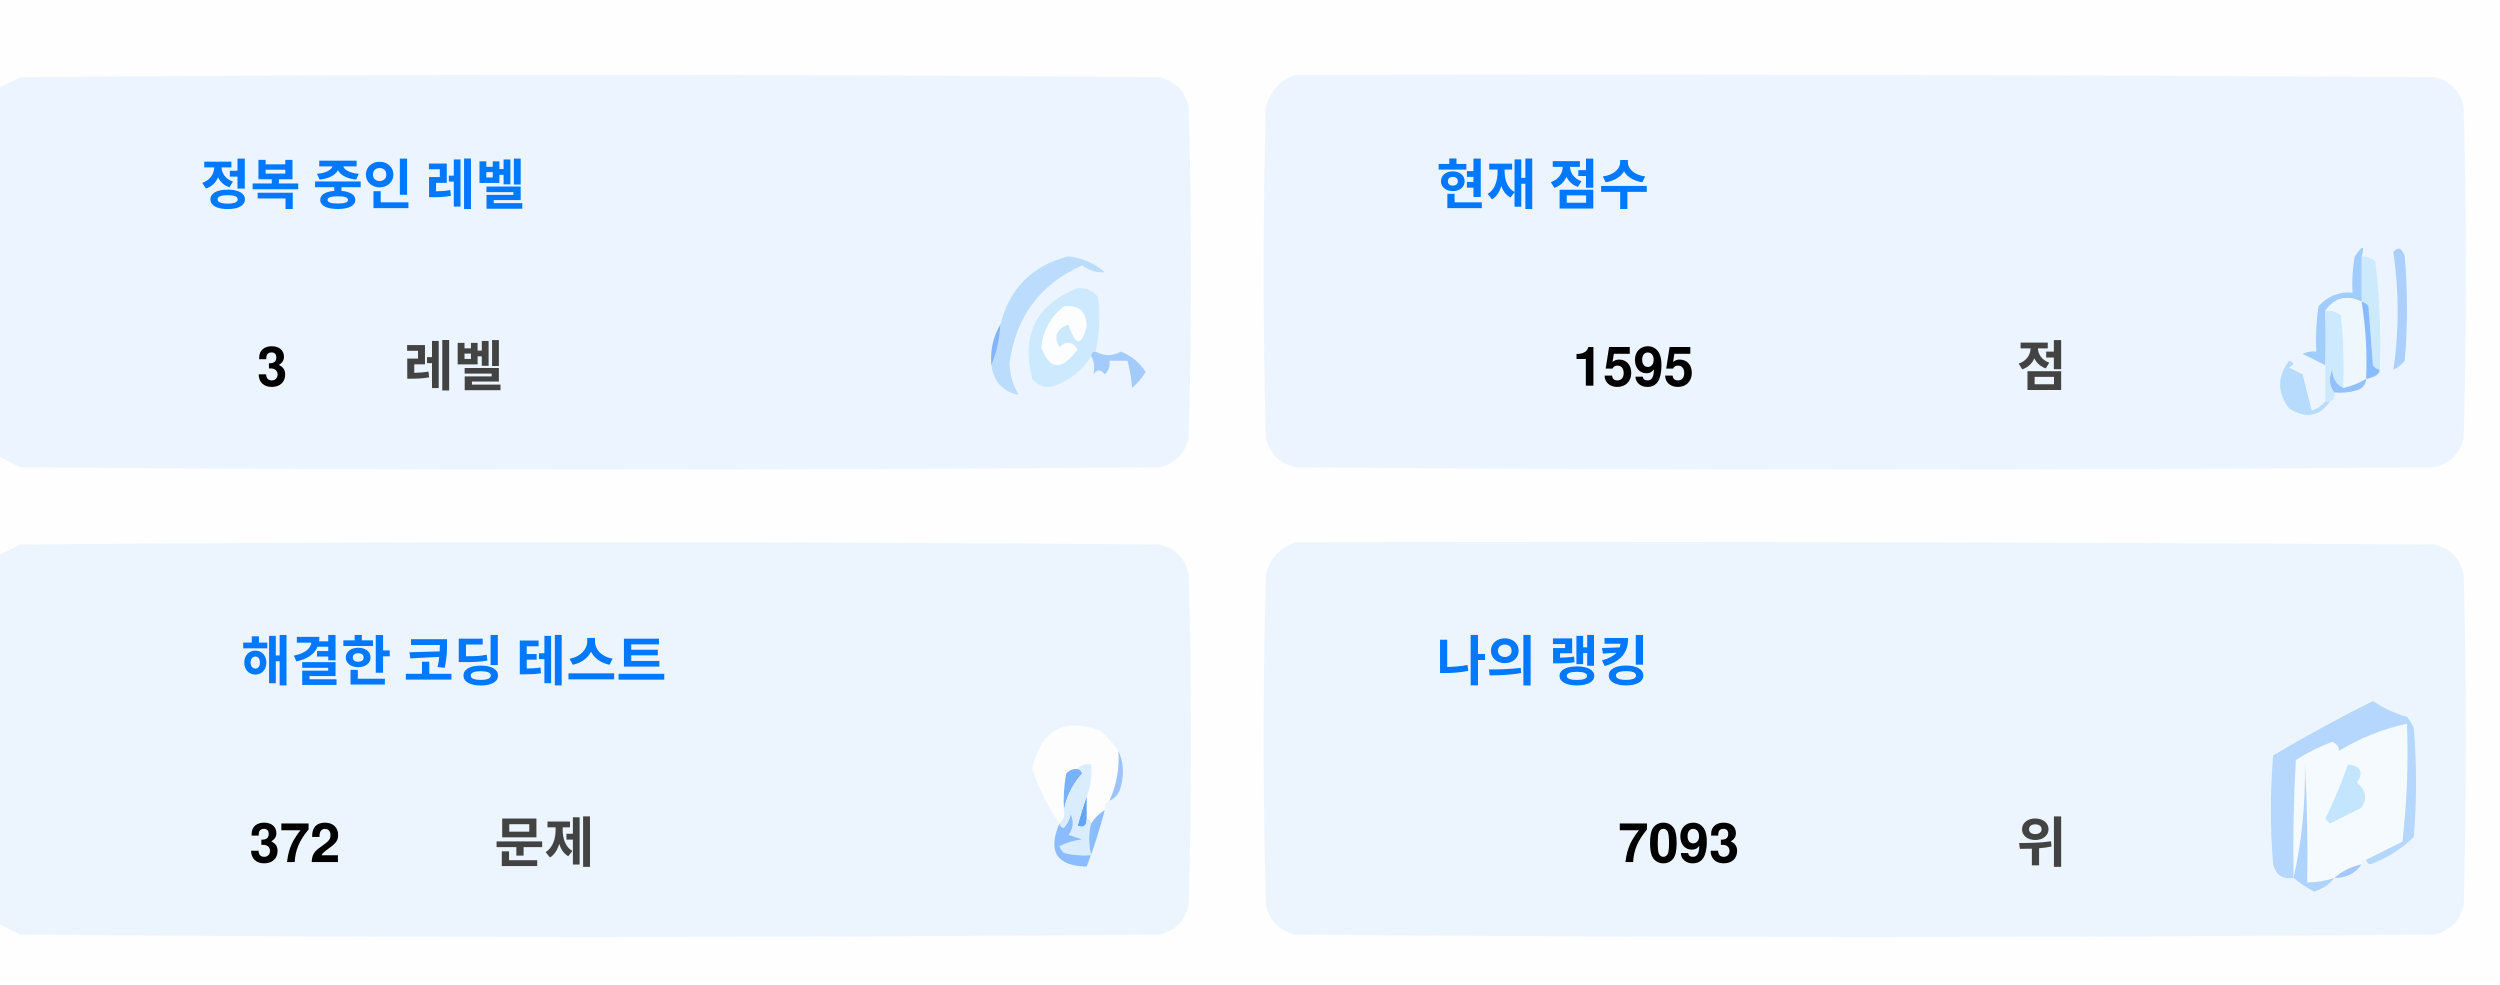
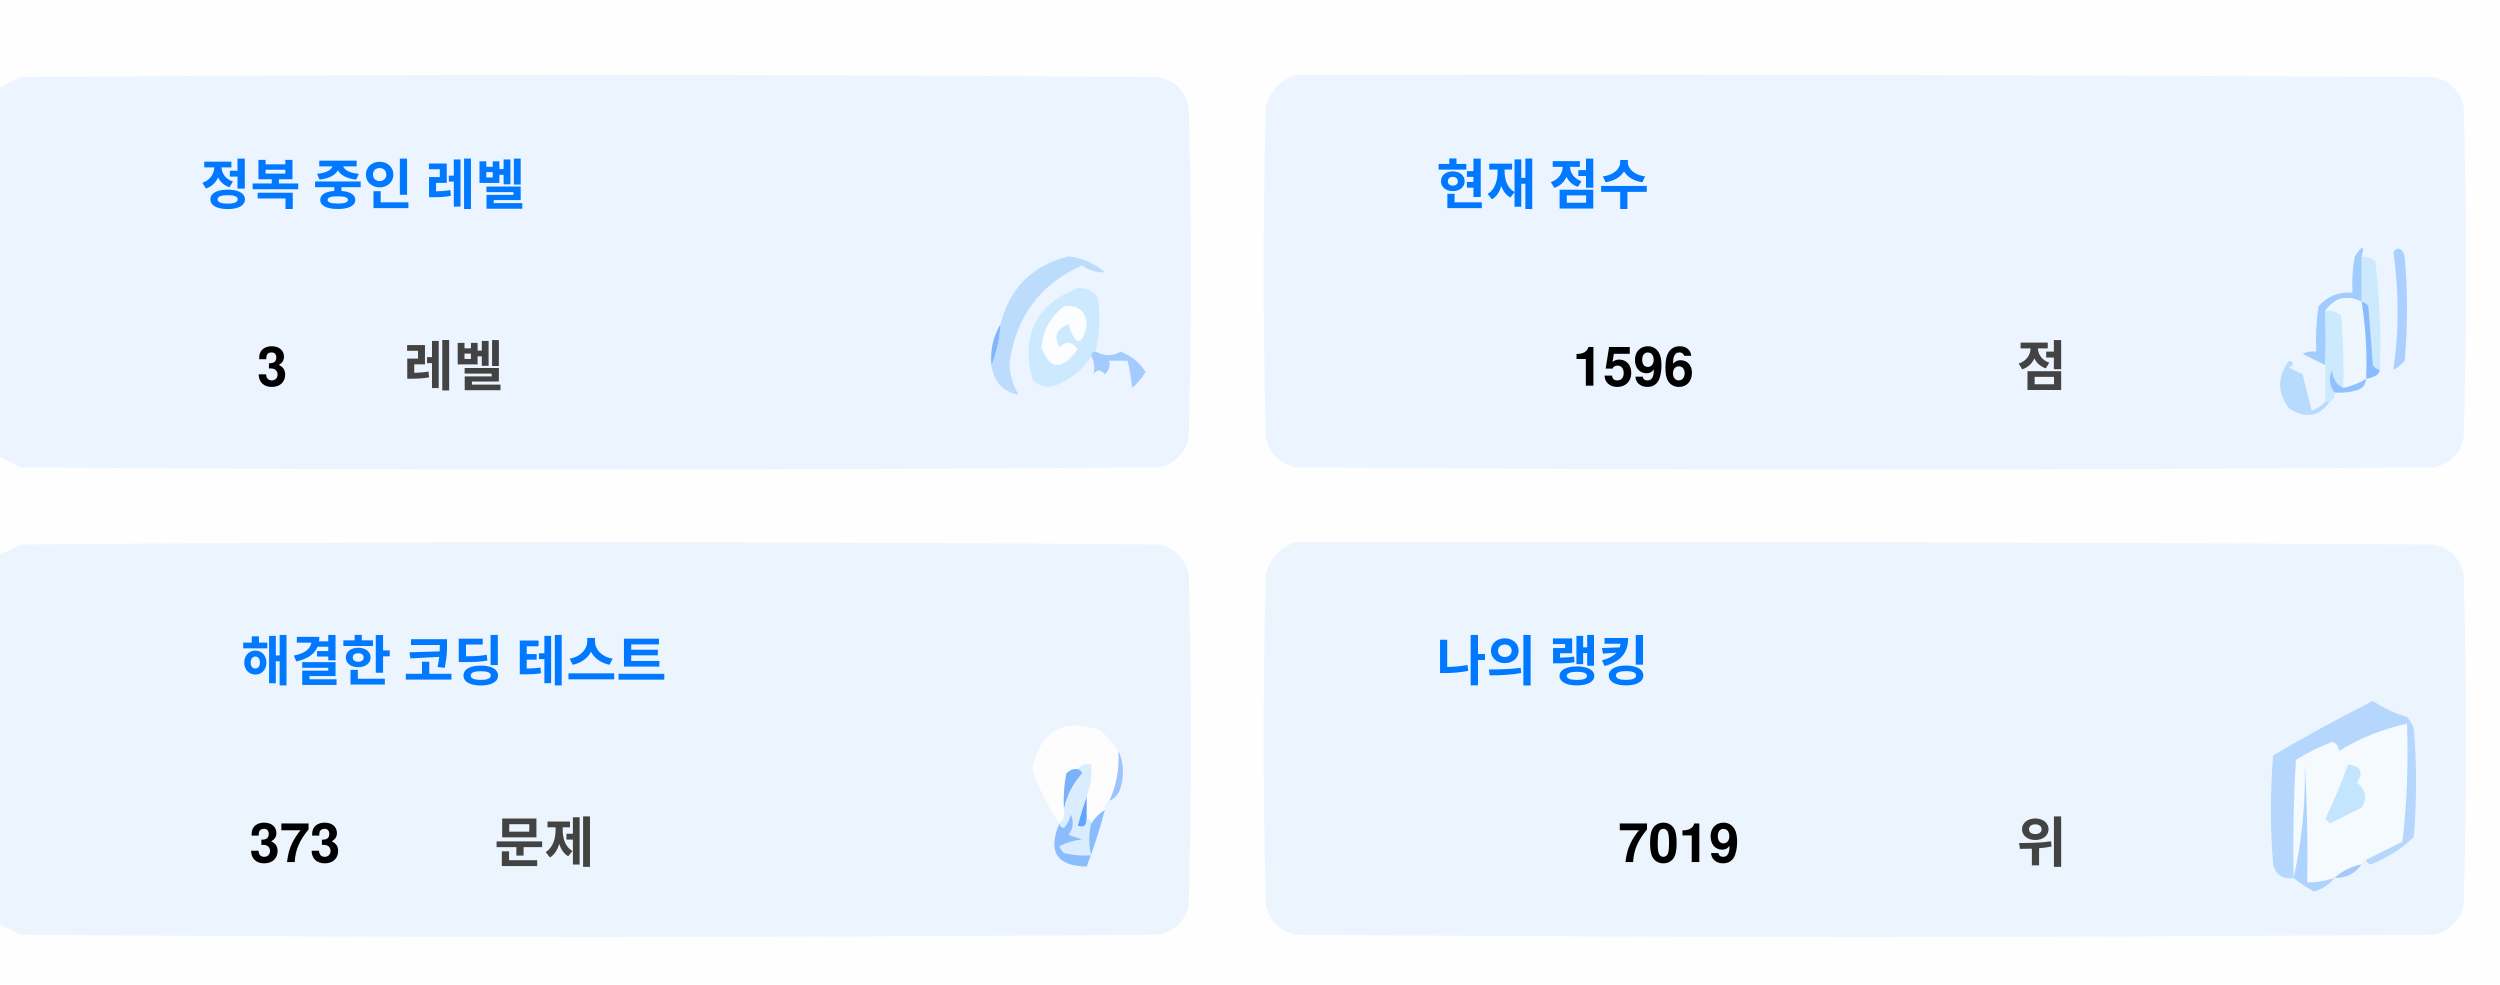
<svg xmlns="http://www.w3.org/2000/svg" version="1.1" width="551px" height="217px" style="shape-rendering:geometricPrecision; text-rendering:geometricPrecision; image-rendering:optimizeQuality; fill-rule:evenodd; clip-rule:evenodd">
  <style>.title {fill: #434343;font-size: 1rem;line-height: 1.5rem;font-weight: bold;font-family: -apple-system, BlinkMacSystemFont, Segoe UI, Helvetica, Arial, sans-serif, Apple Color Emoji, Segoe UI Emoji;}.desc {fill: #434343;font-size: 2.5rem;font-weight: bold;line-height: 1.5rem;font-family: -apple-system, BlinkMacSystemFont, Segoe UI, Helvetica, Arial, sans-serif, Apple Color Emoji, Segoe UI Emoji;}.desc-2 {fill: #434343;font-size: 1rem;font-weight: bold;line-height: 1.5rem;font-family: -apple-system, BlinkMacSystemFont, Segoe UI, Helvetica, Arial, sans-serif, Apple Color Emoji, Segoe UI Emoji;}.text, .desc {animation: twinkling 4s ease-in-out infinite;}@keyframes twinkling {40% { opacity: 1; }50% { opacity: 0.5; }60% { opacity: 1; }70% { opacity: 0.5; }80% { opacity: 1; }}</style>
  <g>
    <path style="opacity:1" fill="#fefefe" d="M -0.5,-0.5 C 183.167,-0.5 366.833,-0.5 550.5,-0.5C 550.5,71.833 550.5,144.167 550.5,216.5C 366.833,216.5 183.167,216.5 -0.5,216.5C -0.5,212.167 -0.5,207.833 -0.5,203.5C 1.14,204.32 2.807,205.153 4.5,206C 88.167,206.667 171.833,206.667 255.5,206C 259,205.167 261.167,203 262,199.5C 262.667,175.167 262.667,150.833 262,126.5C 261.167,123 259,120.833 255.5,120C 171.833,119.333 88.167,119.333 4.5,120C 2.807,120.847 1.14,121.68 -0.5,122.5C -0.5,115.167 -0.5,107.833 -0.5,100.5C 1.14,101.32 2.807,102.153 4.5,103C 88.167,103.667 171.833,103.667 255.5,103C 259,102.167 261.167,100 262,96.5C 262.667,72.167 262.667,47.833 262,23.5C 261.167,20 259,17.833 255.5,17C 171.833,16.333 88.167,16.333 4.5,17C 2.807,17.847 1.14,18.68 -0.5,19.5C -0.5,12.833 -0.5,6.167 -0.5,-0.5 Z" />
  </g>
  <g>
    <path style="opacity:1" fill="#ecf5ff" d="M -0.5,100.5 C -0.5,73.5 -0.5,46.5 -0.5,19.5C 1.14,18.68 2.807,17.847 4.5,17C 88.167,16.333 171.833,16.333 255.5,17C 259,17.833 261.167,20 262,23.5C 262.667,47.833 262.667,72.167 262,96.5C 261.167,100 259,102.167 255.5,103C 171.833,103.667 88.167,103.667 4.5,103C 2.807,102.153 1.14,101.32 -0.5,100.5 Z" />
  </g>
  <g>
    <path style="opacity:1" fill="#ecf5ff" d="M 285.5,16.5 C 369.167,16.333 452.834,16.5 536.5,17C 540,17.833 542.167,20 543,23.5C 543.667,47.833 543.667,72.167 543,96.5C 542.167,100 540,102.167 536.5,103C 452.833,103.667 369.167,103.667 285.5,103C 282,102.167 279.833,100 279,96.5C 278.333,72.167 278.333,47.833 279,23.5C 280.018,19.985 282.185,17.652 285.5,16.5 Z" />
  </g>
  <g>
    <path style="opacity:1" fill="#cdeafd" d="M 520.5,56.5 C 521.583,56.539 522.583,56.873 523.5,57.5C 524.498,65.472 524.831,73.472 524.5,81.5C 523.883,81.389 523.383,81.056 523,80.5C 522.667,76.167 522.333,71.833 522,67.5C 521.617,66.944 521.117,66.611 520.5,66.5C 520.5,63.167 520.5,59.833 520.5,56.5 Z" />
  </g>
  <g>
    <path style="opacity:1" fill="#abcfff" d="M 527.5,55.5 C 528.566,54.308 529.399,54.641 530,56.5C 530.667,64.167 530.667,71.833 530,79.5C 529.311,80.357 528.478,81.023 527.5,81.5C 528.758,73.08 528.758,64.414 527.5,55.5 Z" />
  </g>
  <g>
    <path style="opacity:1" fill="#bbdcfd" d="M 218.5,80.5 C 219.657,77.727 220.324,74.727 220.5,71.5C 222.49,63.51 227.49,58.51 235.5,56.5C 238.528,56.847 241.194,58.014 243.5,60C 241.744,60.141 240.078,59.641 238.5,58.5C 229.247,62.607 223.914,69.773 222.5,80C 222.565,82.526 223.232,84.859 224.5,87C 221.07,86.397 219.07,84.231 218.5,80.5 Z" />
  </g>
  <g>
    <path style="opacity:1" fill="#cde9fd" d="M 241.5,77.5 C 240.833,77.5 240.5,77.833 240.5,78.5C 238.628,81.529 235.961,83.695 232.5,85C 230.536,85.624 228.869,85.124 227.5,83.5C 225.021,73.791 228.354,67.124 237.5,63.5C 239.374,63.39 240.874,64.056 242,65.5C 242.497,69.524 242.331,73.524 241.5,77.5 Z" />
  </g>
  <g>
    <path style="opacity:1" fill="#fcfdfe" d="M 234.5,67.5 C 237.826,67.162 239.493,68.662 239.5,72C 238.334,76.434 237,76.267 235.5,71.5C 232.832,72.515 232.166,74.182 233.5,76.5C 235.017,75.089 236.351,75.256 237.5,77C 234.006,81.771 231.34,81.605 229.5,76.5C 229.904,72.771 231.571,69.771 234.5,67.5 Z" />
  </g>
  <g>
    <path style="opacity:1" fill="#a1ccfe" d="M 520.5,56.5 C 520.5,59.833 520.5,63.167 520.5,66.5C 517.238,64.922 514.572,65.589 512.5,68.5C 512.617,72.81 512.617,76.81 512.5,80.5C 510.86,79.68 509.193,78.847 507.5,78C 508.448,77.517 509.448,77.35 510.5,77.5C 510.335,74.15 510.502,70.817 511,67.5C 512.995,65.253 515.495,64.253 518.5,64.5C 518.336,61.813 518.503,59.146 519,56.5C 520.731,53.969 521.231,53.969 520.5,56.5 Z" />
  </g>
  <g>
    <path style="opacity:1" fill="#cde9fd" d="M 512.5,68.5 C 513.822,68.33 514.989,68.663 516,69.5C 516.499,74.823 516.666,80.156 516.5,85.5C 514.955,84.77 514.122,83.437 514,81.5C 513.22,83.387 513.387,85.054 514.5,86.5C 514.672,87.492 514.338,88.158 513.5,88.5C 513.167,88.5 512.833,88.5 512.5,88.5C 512.5,85.833 512.5,83.167 512.5,80.5C 512.617,76.81 512.617,72.81 512.5,68.5 Z" />
  </g>
  <g>
    <path style="opacity:1" fill="#eef6fe" d="M 520.5,66.5 C 521.407,72.106 521.74,77.773 521.5,83.5C 519.95,84.441 518.284,85.108 516.5,85.5C 516.666,80.156 516.499,74.823 516,69.5C 514.989,68.663 513.822,68.33 512.5,68.5C 514.572,65.589 517.238,64.922 520.5,66.5 Z" />
  </g>
  <g>
    <path style="opacity:1" fill="#88bcff" d="M 520.5,66.5 C 521.117,66.611 521.617,66.944 522,67.5C 522.333,71.833 522.667,76.167 523,80.5C 523.383,81.056 523.883,81.389 524.5,81.5C 524.445,82.469 523.445,83.136 521.5,83.5C 521.74,77.773 521.407,72.106 520.5,66.5 Z" />
  </g>
  <g>
    <path style="opacity:1" fill="#82b5fe" d="M 220.5,71.5 C 220.324,74.727 219.657,77.727 218.5,80.5C 218.215,77.171 218.882,74.171 220.5,71.5 Z" />
  </g>
  <g>
    <path style="opacity:1" fill="#a3cbfe" d="M 240.5,78.5 C 240.5,77.833 240.833,77.5 241.5,77.5C 243.391,78.536 245.224,78.536 247,77.5C 249.391,78.429 251.225,79.929 252.5,82C 251.681,83.319 250.681,84.486 249.5,85.5C 249.409,83.777 249.075,81.777 248.5,79.5C 247.167,79.5 245.833,79.5 244.5,79.5C 244.719,80.675 244.386,81.675 243.5,82.5C 242.575,81.359 241.741,81.359 241,82.5C 241.331,80.981 241.164,79.648 240.5,78.5 Z" />
  </g>
  <g>
    <path style="opacity:1" fill="#b7dbfd" d="M 512.5,88.5 C 512.833,88.5 513.167,88.5 513.5,88.5C 511.199,91.857 508.199,92.357 504.5,90C 501.872,86.535 501.872,83.035 504.5,79.5C 505.696,79.846 505.696,80.346 504.5,81C 505.5,81.5 506.5,82 507.5,82.5C 508.167,85.167 508.833,87.833 509.5,90.5C 510.739,90.058 511.739,89.391 512.5,88.5 Z" />
  </g>
  <g>
    <path style="opacity:1" fill="#92c1fe" d="M 516.5,85.5 C 518.284,85.108 519.95,84.441 521.5,83.5C 521.423,84.75 520.756,85.583 519.5,86C 517.866,86.493 516.199,86.66 514.5,86.5C 513.387,85.054 513.22,83.387 514,81.5C 514.122,83.437 514.955,84.77 516.5,85.5 Z" />
  </g>
  <g>
    <path style="opacity:1" fill="#ecf5fe" d="M -0.5,203.5 C -0.5,176.5 -0.5,149.5 -0.5,122.5C 1.14,121.68 2.807,120.847 4.5,120C 88.167,119.333 171.833,119.333 255.5,120C 259,120.833 261.167,123 262,126.5C 262.667,150.833 262.667,175.167 262,199.5C 261.167,203 259,205.167 255.5,206C 171.833,206.667 88.167,206.667 4.5,206C 2.807,205.153 1.14,204.32 -0.5,203.5 Z" />
  </g>
  <g>
    <path style="opacity:1" fill="#ecf5fe" d="M 285.5,119.5 C 369.167,119.333 452.834,119.5 536.5,120C 540,120.833 542.167,123 543,126.5C 543.667,150.833 543.667,175.167 543,199.5C 542.167,203 540,205.167 536.5,206C 452.833,206.667 369.167,206.667 285.5,206C 282,205.167 279.833,203 279,199.5C 278.333,175.167 278.333,150.833 279,126.5C 280.018,122.985 282.185,120.652 285.5,119.5 Z" />
  </g>
  <g>
    <path style="opacity:1" fill="#fdfdfe" d="M 246.5,165.5 C 246.758,169.367 246.092,173.034 244.5,176.5C 243.662,176.842 243.328,177.508 243.5,178.5C 242.272,179.306 241.272,180.306 240.5,181.5C 240.5,180.833 240.167,180.5 239.5,180.5C 239.5,178.833 239.5,177.167 239.5,175.5C 240.369,173.283 240.702,170.95 240.5,168.5C 239.209,168.263 238.209,168.596 237.5,169.5C 236.504,169.414 235.671,169.748 235,170.5C 234.503,173.146 234.336,175.813 234.5,178.5C 234.737,179.791 234.404,180.791 233.5,181.5C 230.986,177.806 228.986,173.806 227.5,169.5C 229.309,160.957 234.309,158.124 242.5,161C 244.07,162.397 245.404,163.897 246.5,165.5 Z" />
  </g>
  <g>
    <path style="opacity:1" fill="#f5faff" d="M 521.5,189.5 C 520.833,189.5 520.5,189.833 520.5,190.5C 518.181,190.992 516.181,191.992 514.5,193.5C 512.565,194.15 510.565,194.483 508.5,194.5C 508.666,185.827 508.5,177.16 508,168.5C 508.141,177.227 507.308,185.56 505.5,193.5C 505.334,184.827 505.5,176.16 506,167.5C 508.527,165.903 511.194,164.57 514,163.5C 515.011,163.892 515.511,164.559 515.5,165.5C 520.21,162.641 525.21,160.641 530.5,159.5C 530.831,168.192 530.498,176.859 529.5,185.5C 526.807,186.847 524.14,188.18 521.5,189.5 Z" />
  </g>
  <g>
    <path style="opacity:1" fill="#b6d7fd" d="M 521.5,189.5 C 524.14,188.18 526.807,186.847 529.5,185.5C 530.498,176.859 530.831,168.192 530.5,159.5C 525.21,160.641 520.21,162.641 515.5,165.5C 515.511,164.559 515.011,163.892 514,163.5C 511.194,164.57 508.527,165.903 506,167.5C 505.5,176.16 505.334,184.827 505.5,193.5C 503.089,193.863 501.589,192.863 501,190.5C 500.333,182.5 500.333,174.5 501,166.5C 508.173,162.246 515.507,158.246 523,154.5C 525.304,156.068 527.804,157.235 530.5,158C 531.126,158.75 531.626,159.584 532,160.5C 532.667,168.5 532.667,176.5 532,184.5C 529.292,187.111 526.125,189.111 522.5,190.5C 521.893,190.376 521.56,190.043 521.5,189.5 Z" />
  </g>
  <g>
    <path style="opacity:1" fill="#c3e5fe" d="M 517.5,168.5 C 520.317,168.801 520.984,170.134 519.5,172.5C 521.439,174.122 521.772,175.956 520.5,178C 518.167,179.167 515.833,180.333 513.5,181.5C 513.167,181.167 512.833,180.833 512.5,180.5C 514.414,176.515 516.081,172.515 517.5,168.5 Z" />
  </g>
  <g>
    <path style="opacity:1" fill="#7ab1fc" d="M 237.5,169.5 C 238.043,169.56 238.376,169.893 238.5,170.5C 236.395,172.836 235.062,175.503 234.5,178.5C 234.336,175.813 234.503,173.146 235,170.5C 235.671,169.748 236.504,169.414 237.5,169.5 Z" />
  </g>
  <g>
    <path style="opacity:1" fill="#afd3ff" d="M 514.5,193.5 C 513.378,194.947 511.878,195.947 510,196.5C 508.348,195.601 506.848,194.601 505.5,193.5C 507.308,185.56 508.141,177.227 508,168.5C 508.5,177.16 508.666,185.827 508.5,194.5C 510.565,194.483 512.565,194.15 514.5,193.5 Z" />
  </g>
  <g>
    <path style="opacity:1" fill="#9cc3fd" d="M 246.5,165.5 C 247.634,167.966 247.801,170.633 247,173.5C 246.623,174.942 245.79,175.942 244.5,176.5C 246.092,173.034 246.758,169.367 246.5,165.5 Z" />
  </g>
  <g>
    <path style="opacity:1" fill="#62a6fc" d="M 239.5,175.5 C 239.5,177.167 239.5,178.833 239.5,180.5C 239.483,182.028 238.816,182.528 237.5,182C 238.117,179.723 238.784,177.556 239.5,175.5 Z" />
  </g>
  <g>
    <path style="opacity:1" fill="#daedfe" d="M 237.5,169.5 C 238.209,168.596 239.209,168.263 240.5,168.5C 240.702,170.95 240.369,173.283 239.5,175.5C 238.784,177.556 238.117,179.723 237.5,182C 238.816,182.528 239.483,182.028 239.5,180.5C 240.167,180.5 240.5,180.833 240.5,181.5C 239.918,183.669 239.918,186.002 240.5,188.5C 238.473,188.662 236.473,188.495 234.5,188C 234.043,187.586 233.709,187.086 233.5,186.5C 235.078,185.702 236.744,185.202 238.5,185C 237.5,184.667 236.5,184.333 235.5,184C 236.554,182.612 236.72,181.112 236,179.5C 235.751,180.624 235.251,181.624 234.5,182.5C 233.893,182.376 233.56,182.043 233.5,181.5C 234.404,180.791 234.737,179.791 234.5,178.5C 235.062,175.503 236.395,172.836 238.5,170.5C 238.376,169.893 238.043,169.56 237.5,169.5 Z" />
  </g>
  <g>
    <path style="opacity:1" fill="#8bbcfd" d="M 243.5,178.5 C 242.395,182.803 241.062,186.969 239.5,191C 232.857,190.847 230.857,187.68 233.5,181.5C 233.56,182.043 233.893,182.376 234.5,182.5C 235.251,181.624 235.751,180.624 236,179.5C 236.72,181.112 236.554,182.612 235.5,184C 236.5,184.333 237.5,184.667 238.5,185C 236.744,185.202 235.078,185.702 233.5,186.5C 233.709,187.086 234.043,187.586 234.5,188C 236.473,188.495 238.473,188.662 240.5,188.5C 239.918,186.002 239.918,183.669 240.5,181.5C 241.272,180.306 242.272,179.306 243.5,178.5 Z" />
  </g>
  <g>
    <path style="opacity:1" fill="#a4c8ff" d="M 520.5,190.5 C 519.089,192.539 517.089,193.539 514.5,193.5C 516.181,191.992 518.181,190.992 520.5,190.5 Z" />
  </g>
  <text text-anchor="middle" x="80" y="45" class="title" style="fill:#0078ff;" stroke="#none" stroke-width="1">정복 중인 레벨</text>
  <text text-anchor="middle" x="60" y="85" class="desc" style="fill:#000000;" stroke="#none" stroke-width="1">3</text>
  <text text-anchor="middle" x="100" y="85" class="desc-2" style="fill:#434343;" stroke="#none" stroke-width="1">레벨</text>
  <text text-anchor="middle" x="340" y="45" class="title" style="fill:#0078ff;" stroke="#none" stroke-width="1">현재 점수</text>
-   <text text-anchor="middle" x="360" y="85" class="desc" style="fill:#000000;" stroke="#none" stroke-width="1">1595</text>
+   <text text-anchor="middle" x="360" y="85" class="desc" style="fill:#000000;" stroke="#none" stroke-width="1">1596</text>
  <text text-anchor="middle" x="450" y="85" class="desc-2" style="fill:#434343;" stroke="#none" stroke-width="1">점</text>
  <text text-anchor="middle" x="100" y="150" class="title" style="fill:#0078ff;" stroke="#none" stroke-width="1">해결한 코딩 테스트</text>
-   <text text-anchor="middle" x="65" y="190" class="desc" style="fill:#000000;" stroke="#none" stroke-width="1">372</text>
+   <text text-anchor="middle" x="65" y="190" class="desc" style="fill:#000000;" stroke="#none" stroke-width="1">373</text>
  <text text-anchor="middle" x="120" y="190" class="desc-2" style="fill:#434343;" stroke="#none" stroke-width="1">문제</text>
  <text text-anchor="middle" x="340" y="150" class="title" style="fill:#0078ff;" stroke="#none" stroke-width="1">나의 랭킹</text>
-   <text text-anchor="middle" x="370" y="190" class="desc" style="fill:#000000;" stroke="#none" stroke-width="1">7093</text>
+   <text text-anchor="middle" x="370" y="190" class="desc" style="fill:#000000;" stroke="#none" stroke-width="1">7019</text>
  <text text-anchor="middle" x="450" y="190" class="desc-2" style="fill:#434343;" stroke="#none" stroke-width="1">위</text>
</svg>
